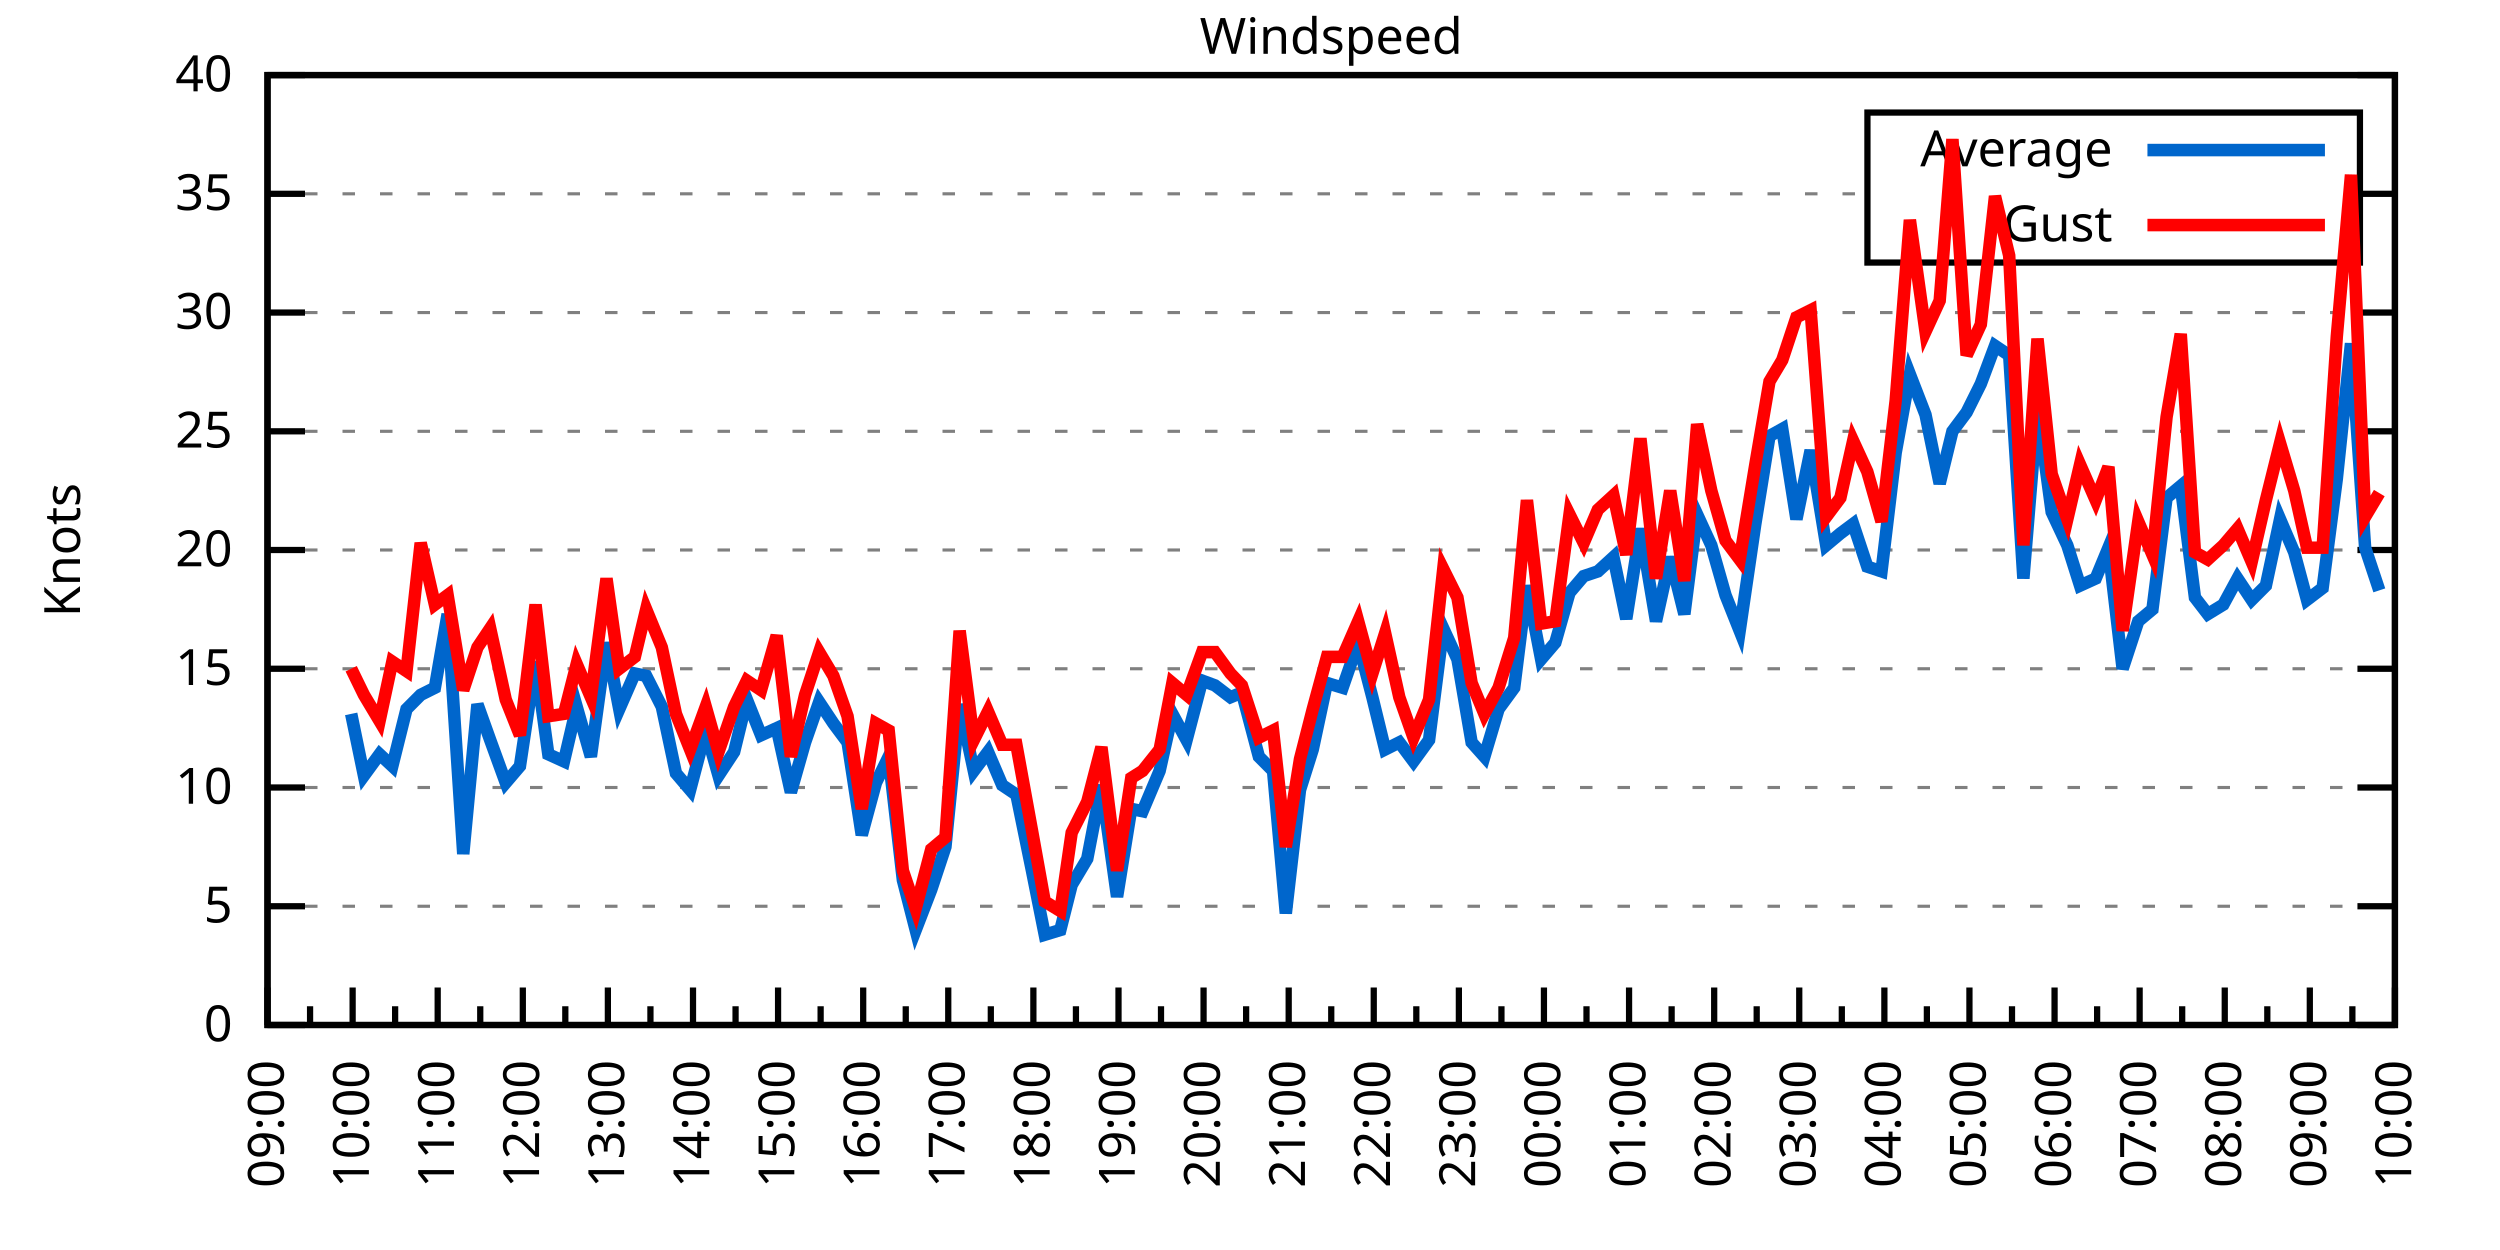
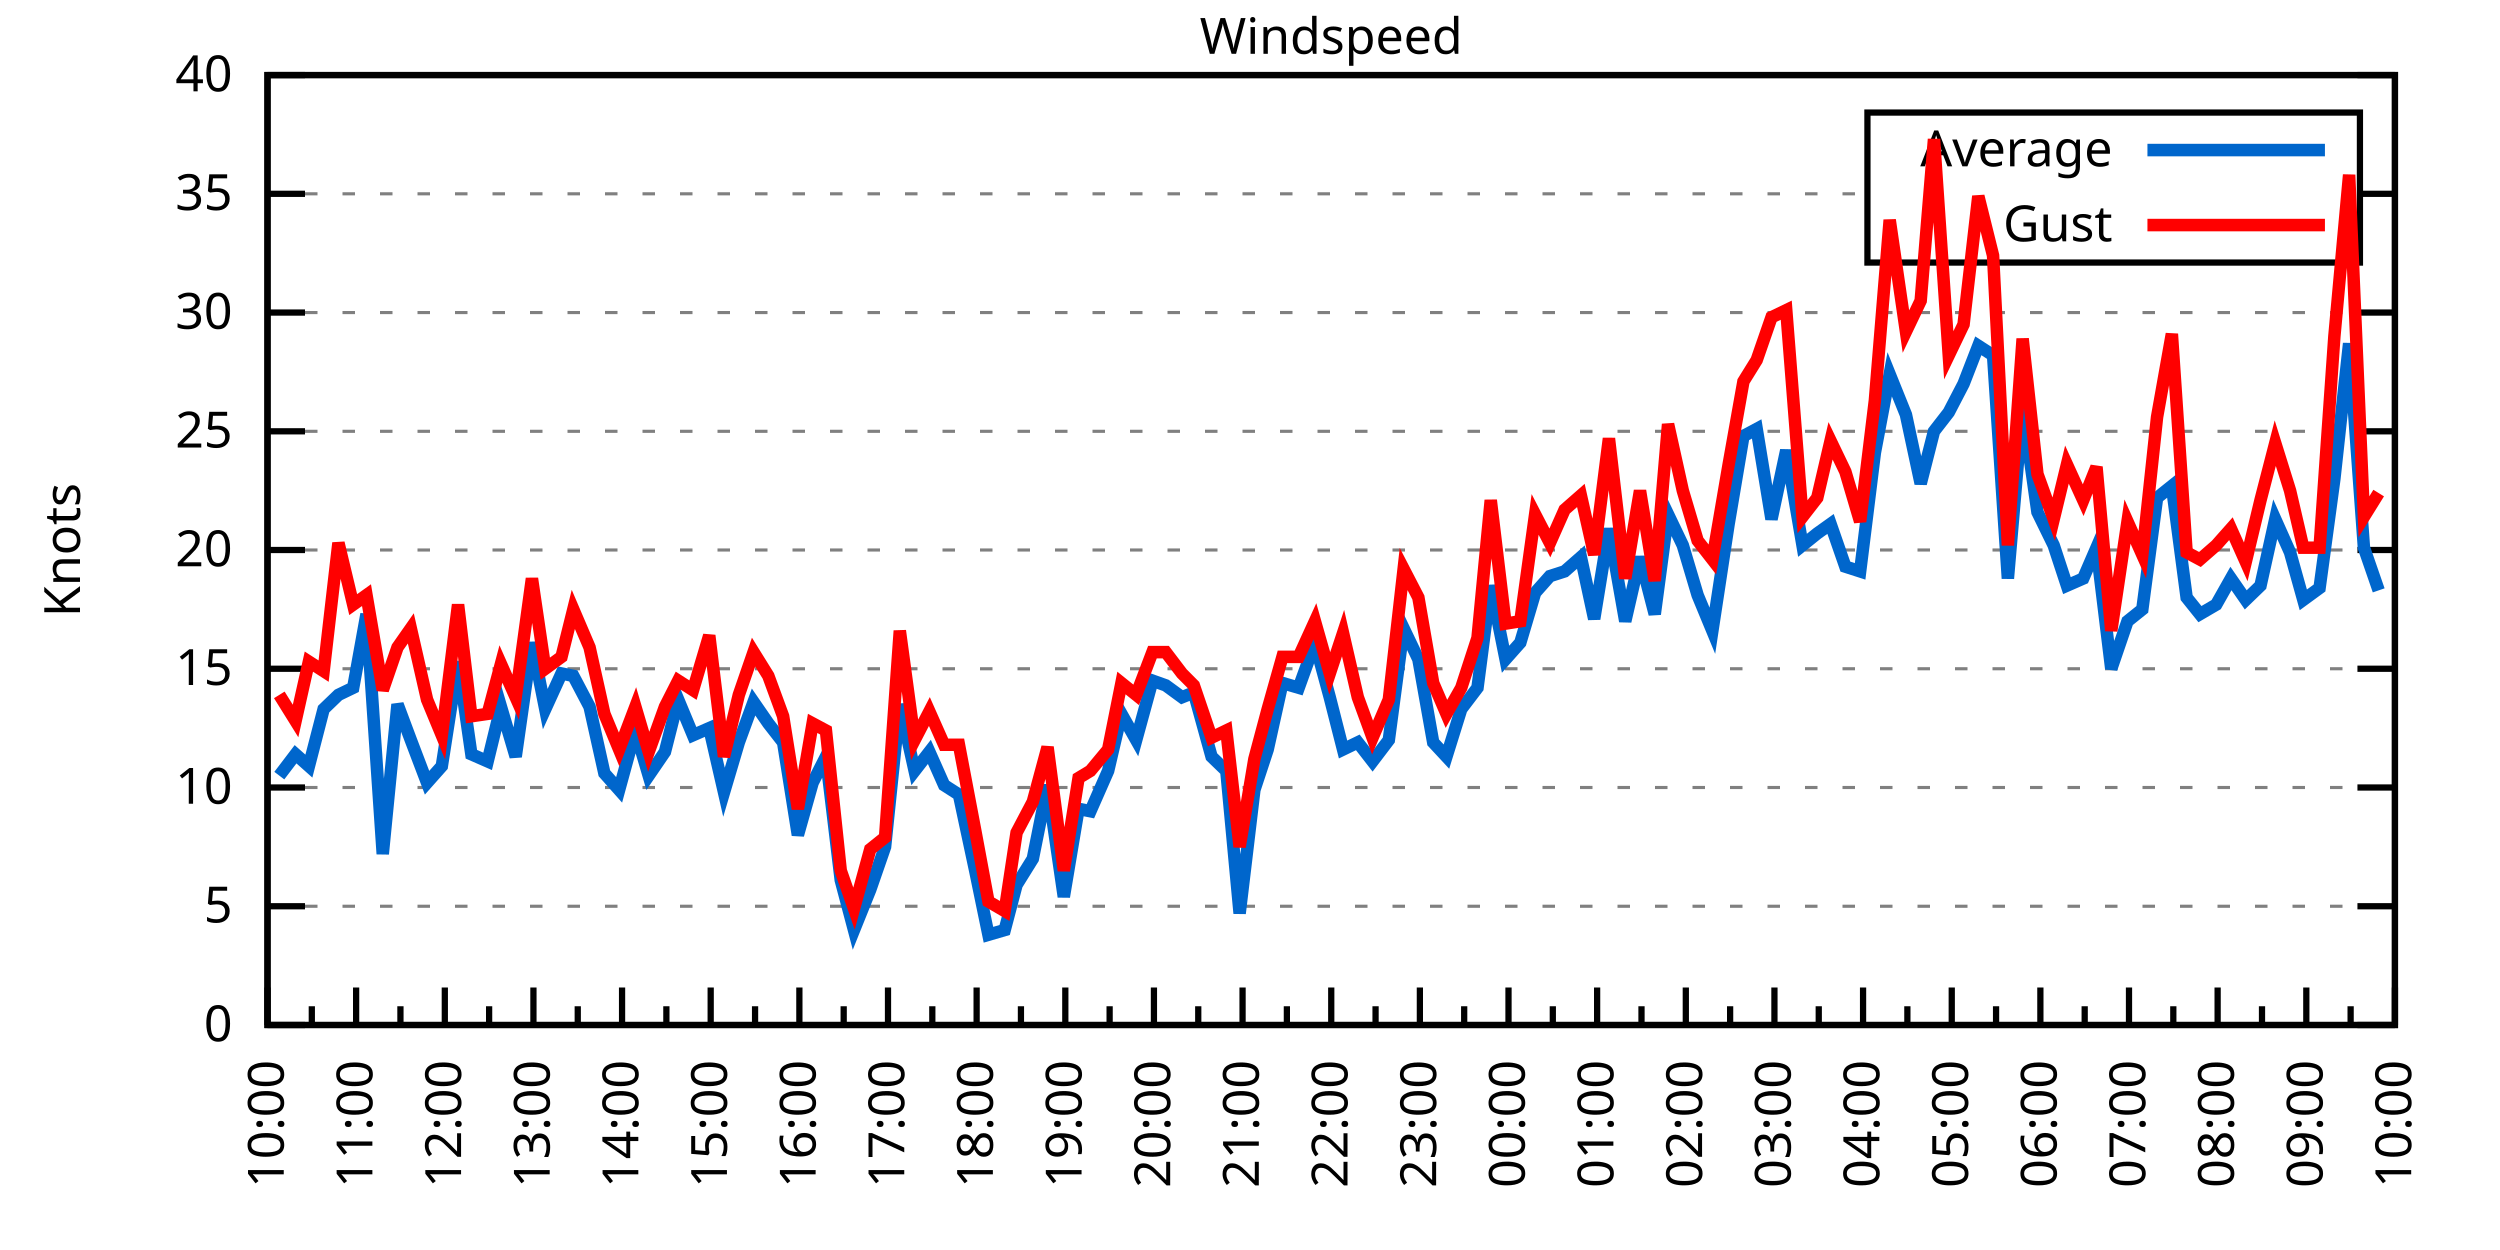
<svg xmlns="http://www.w3.org/2000/svg" xmlns:xlink="http://www.w3.org/1999/xlink" width="400" height="200" viewBox="0 0 400 200">
  <g id="gnuplot_canvas">
    <rect x="0" y="0" width="400" height="200" fill="none" />
    <defs>
      <circle id="gpDot" r="0.5" stroke-width="0.5" stroke="currentColor" />
      <path id="gpPt0" stroke-width="0.333" stroke="currentColor" d="M-1,0 h2 M0,-1 v2" />
      <path id="gpPt1" stroke-width="0.333" stroke="currentColor" d="M-1,-1 L1,1 M1,-1 L-1,1" />
      <path id="gpPt2" stroke-width="0.333" stroke="currentColor" d="M-1,0 L1,0 M0,-1 L0,1 M-1,-1 L1,1 M-1,1 L1,-1" />
      <rect id="gpPt3" stroke-width="0.333" stroke="currentColor" x="-1" y="-1" width="2" height="2" />
      <rect id="gpPt4" stroke-width="0.333" stroke="currentColor" fill="currentColor" x="-1" y="-1" width="2" height="2" />
      <circle id="gpPt5" stroke-width="0.333" stroke="currentColor" cx="0" cy="0" r="1" />
      <use xlink:href="#gpPt5" id="gpPt6" fill="currentColor" stroke="none" />
      <path id="gpPt7" stroke-width="0.333" stroke="currentColor" d="M0,-1.33 L-1.33,0.67 L1.33,0.67 z" />
      <use xlink:href="#gpPt7" id="gpPt8" fill="currentColor" stroke="none" />
      <use xlink:href="#gpPt7" id="gpPt9" stroke="currentColor" transform="rotate(180)" />
      <use xlink:href="#gpPt9" id="gpPt10" fill="currentColor" stroke="none" />
      <use xlink:href="#gpPt3" id="gpPt11" stroke="currentColor" transform="rotate(45)" />
      <use xlink:href="#gpPt11" id="gpPt12" fill="currentColor" stroke="none" />
      <path id="gpPt13" stroke-width="0.333" stroke="currentColor" d="M0,1.330 L1.265,0.411 L0.782,-1.067 L-0.782,-1.076 L-1.265,0.411 z" />
      <use xlink:href="#gpPt13" id="gpPt14" fill="currentColor" stroke="none" />
      <filter id="textbox" filterUnits="objectBoundingBox" x="0" y="0" height="1" width="1">
        <feFlood flood-color="white" flood-opacity="1" result="bgnd" />
        <feComposite in="SourceGraphic" in2="bgnd" operator="atop" />
      </filter>
      <filter id="greybox" filterUnits="objectBoundingBox" x="0" y="0" height="1" width="1">
        <feFlood flood-color="lightgrey" flood-opacity="1" result="grey" />
        <feComposite in="SourceGraphic" in2="grey" operator="atop" />
      </filter>
    </defs>
    <g fill="none" color="white" stroke="currentColor" stroke-width="1.00" stroke-linecap="butt" stroke-linejoin="miter">
</g>
    <g fill="none" color="black" stroke="currentColor" stroke-width="1.00" stroke-linecap="butt" stroke-linejoin="miter">
      <g stroke="none" shape-rendering="crispEdges">
        <polygon fill="rgb(255, 255, 255)" points="42.80,164.00 383.18,164.00 383.18,12.02 42.80,12.02 " />
      </g>
    </g>
    <g fill="none" color="black" stroke="currentColor" stroke-width="1.00" stroke-linecap="butt" stroke-linejoin="miter">
</g>
    <g fill="none" color="black" stroke="black" stroke-width="0.50" stroke-linecap="butt" stroke-linejoin="miter">
</g>
    <g fill="none" color="gray" stroke="currentColor" stroke-width="0.50" stroke-linecap="butt" stroke-linejoin="miter">
      <path stroke="gray" stroke-dasharray="2,4" class="gridline" d="M42.80,164.00 L383.19,164.00  " />
    </g>
    <g fill="none" color="gray" stroke="gray" stroke-width="1.00" stroke-linecap="butt" stroke-linejoin="miter">
</g>
    <g fill="none" color="black" stroke="currentColor" stroke-width="1.00" stroke-linecap="butt" stroke-linejoin="miter">
      <path stroke="black" d="M42.80,164.00 L48.80,164.00 M383.19,164.00 L377.19,164.00  " />
      <g transform="translate(37.20,166.60)" stroke="none" fill="black" font-family="Sans" font-size="8.00" text-anchor="end">
        <text>
          <tspan font-family="Sans"> 0</tspan>
        </text>
      </g>
    </g>
    <g fill="none" color="black" stroke="currentColor" stroke-width="1.00" stroke-linecap="butt" stroke-linejoin="miter">
</g>
    <g fill="none" color="black" stroke="black" stroke-width="0.50" stroke-linecap="butt" stroke-linejoin="miter">
</g>
    <g fill="none" color="gray" stroke="currentColor" stroke-width="0.50" stroke-linecap="butt" stroke-linejoin="miter">
      <path stroke="gray" stroke-dasharray="2,4" class="gridline" d="M42.80,145.00 L383.19,145.00  " />
    </g>
    <g fill="none" color="gray" stroke="gray" stroke-width="1.00" stroke-linecap="butt" stroke-linejoin="miter">
</g>
    <g fill="none" color="black" stroke="currentColor" stroke-width="1.00" stroke-linecap="butt" stroke-linejoin="miter">
      <path stroke="black" d="M42.80,145.00 L48.80,145.00 M383.19,145.00 L377.19,145.00  " />
      <g transform="translate(37.20,147.60)" stroke="none" fill="black" font-family="Sans" font-size="8.00" text-anchor="end">
        <text>
          <tspan font-family="Sans"> 5</tspan>
        </text>
      </g>
    </g>
    <g fill="none" color="black" stroke="currentColor" stroke-width="1.00" stroke-linecap="butt" stroke-linejoin="miter">
</g>
    <g fill="none" color="black" stroke="black" stroke-width="0.50" stroke-linecap="butt" stroke-linejoin="miter">
</g>
    <g fill="none" color="gray" stroke="currentColor" stroke-width="0.50" stroke-linecap="butt" stroke-linejoin="miter">
      <path stroke="gray" stroke-dasharray="2,4" class="gridline" d="M42.80,126.00 L383.19,126.00  " />
    </g>
    <g fill="none" color="gray" stroke="gray" stroke-width="1.00" stroke-linecap="butt" stroke-linejoin="miter">
</g>
    <g fill="none" color="black" stroke="currentColor" stroke-width="1.00" stroke-linecap="butt" stroke-linejoin="miter">
      <path stroke="black" d="M42.80,126.00 L48.80,126.00 M383.19,126.00 L377.19,126.00  " />
      <g transform="translate(37.20,128.60)" stroke="none" fill="black" font-family="Sans" font-size="8.00" text-anchor="end">
        <text>
          <tspan font-family="Sans"> 10</tspan>
        </text>
      </g>
    </g>
    <g fill="none" color="black" stroke="currentColor" stroke-width="1.00" stroke-linecap="butt" stroke-linejoin="miter">
</g>
    <g fill="none" color="black" stroke="black" stroke-width="0.50" stroke-linecap="butt" stroke-linejoin="miter">
</g>
    <g fill="none" color="gray" stroke="currentColor" stroke-width="0.50" stroke-linecap="butt" stroke-linejoin="miter">
      <path stroke="gray" stroke-dasharray="2,4" class="gridline" d="M42.80,107.00 L383.19,107.00  " />
    </g>
    <g fill="none" color="gray" stroke="gray" stroke-width="1.00" stroke-linecap="butt" stroke-linejoin="miter">
</g>
    <g fill="none" color="black" stroke="currentColor" stroke-width="1.00" stroke-linecap="butt" stroke-linejoin="miter">
      <path stroke="black" d="M42.80,107.00 L48.80,107.00 M383.19,107.00 L377.19,107.00  " />
      <g transform="translate(37.20,109.60)" stroke="none" fill="black" font-family="Sans" font-size="8.00" text-anchor="end">
        <text>
          <tspan font-family="Sans"> 15</tspan>
        </text>
      </g>
    </g>
    <g fill="none" color="black" stroke="currentColor" stroke-width="1.00" stroke-linecap="butt" stroke-linejoin="miter">
</g>
    <g fill="none" color="black" stroke="black" stroke-width="0.50" stroke-linecap="butt" stroke-linejoin="miter">
</g>
    <g fill="none" color="gray" stroke="currentColor" stroke-width="0.50" stroke-linecap="butt" stroke-linejoin="miter">
      <path stroke="gray" stroke-dasharray="2,4" class="gridline" d="M42.80,88.00 L383.19,88.00  " />
    </g>
    <g fill="none" color="gray" stroke="gray" stroke-width="1.00" stroke-linecap="butt" stroke-linejoin="miter">
</g>
    <g fill="none" color="black" stroke="currentColor" stroke-width="1.00" stroke-linecap="butt" stroke-linejoin="miter">
      <path stroke="black" d="M42.80,88.00 L48.80,88.00 M383.19,88.00 L377.19,88.00  " />
      <g transform="translate(37.20,90.60)" stroke="none" fill="black" font-family="Sans" font-size="8.00" text-anchor="end">
        <text>
          <tspan font-family="Sans"> 20</tspan>
        </text>
      </g>
    </g>
    <g fill="none" color="black" stroke="currentColor" stroke-width="1.00" stroke-linecap="butt" stroke-linejoin="miter">
</g>
    <g fill="none" color="black" stroke="black" stroke-width="0.50" stroke-linecap="butt" stroke-linejoin="miter">
</g>
    <g fill="none" color="gray" stroke="currentColor" stroke-width="0.50" stroke-linecap="butt" stroke-linejoin="miter">
      <path stroke="gray" stroke-dasharray="2,4" class="gridline" d="M42.80,69.01 L383.19,69.01  " />
    </g>
    <g fill="none" color="gray" stroke="gray" stroke-width="1.00" stroke-linecap="butt" stroke-linejoin="miter">
</g>
    <g fill="none" color="black" stroke="currentColor" stroke-width="1.00" stroke-linecap="butt" stroke-linejoin="miter">
      <path stroke="black" d="M42.80,69.01 L48.80,69.01 M383.19,69.01 L377.19,69.01  " />
      <g transform="translate(37.20,71.61)" stroke="none" fill="black" font-family="Sans" font-size="8.00" text-anchor="end">
        <text>
          <tspan font-family="Sans"> 25</tspan>
        </text>
      </g>
    </g>
    <g fill="none" color="black" stroke="currentColor" stroke-width="1.00" stroke-linecap="butt" stroke-linejoin="miter">
</g>
    <g fill="none" color="black" stroke="black" stroke-width="0.50" stroke-linecap="butt" stroke-linejoin="miter">
</g>
    <g fill="none" color="gray" stroke="currentColor" stroke-width="0.50" stroke-linecap="butt" stroke-linejoin="miter">
      <path stroke="gray" stroke-dasharray="2,4" class="gridline" d="M42.80,50.01 L383.19,50.01  " />
    </g>
    <g fill="none" color="gray" stroke="gray" stroke-width="1.00" stroke-linecap="butt" stroke-linejoin="miter">
</g>
    <g fill="none" color="black" stroke="currentColor" stroke-width="1.00" stroke-linecap="butt" stroke-linejoin="miter">
      <path stroke="black" d="M42.80,50.01 L48.80,50.01 M383.19,50.01 L377.19,50.01  " />
      <g transform="translate(37.20,52.61)" stroke="none" fill="black" font-family="Sans" font-size="8.00" text-anchor="end">
        <text>
          <tspan font-family="Sans"> 30</tspan>
        </text>
      </g>
    </g>
    <g fill="none" color="black" stroke="currentColor" stroke-width="1.00" stroke-linecap="butt" stroke-linejoin="miter">
</g>
    <g fill="none" color="black" stroke="black" stroke-width="0.50" stroke-linecap="butt" stroke-linejoin="miter">
</g>
    <g fill="none" color="gray" stroke="currentColor" stroke-width="0.50" stroke-linecap="butt" stroke-linejoin="miter">
      <path stroke="gray" stroke-dasharray="2,4" class="gridline" d="M42.80,31.01 L298.79,31.01 M377.59,31.01 L383.19,31.01  " />
    </g>
    <g fill="none" color="gray" stroke="gray" stroke-width="1.00" stroke-linecap="butt" stroke-linejoin="miter">
</g>
    <g fill="none" color="black" stroke="currentColor" stroke-width="1.00" stroke-linecap="butt" stroke-linejoin="miter">
      <path stroke="black" d="M42.80,31.01 L48.80,31.01 M383.19,31.01 L377.19,31.01  " />
      <g transform="translate(37.20,33.61)" stroke="none" fill="black" font-family="Sans" font-size="8.00" text-anchor="end">
        <text>
          <tspan font-family="Sans"> 35</tspan>
        </text>
      </g>
    </g>
    <g fill="none" color="black" stroke="currentColor" stroke-width="1.00" stroke-linecap="butt" stroke-linejoin="miter">
</g>
    <g fill="none" color="black" stroke="black" stroke-width="0.50" stroke-linecap="butt" stroke-linejoin="miter">
</g>
    <g fill="none" color="gray" stroke="currentColor" stroke-width="0.50" stroke-linecap="butt" stroke-linejoin="miter">
      <path stroke="gray" stroke-dasharray="2,4" class="gridline" d="M42.80,12.01 L383.19,12.01  " />
    </g>
    <g fill="none" color="gray" stroke="gray" stroke-width="1.00" stroke-linecap="butt" stroke-linejoin="miter">
</g>
    <g fill="none" color="black" stroke="currentColor" stroke-width="1.00" stroke-linecap="butt" stroke-linejoin="miter">
      <path stroke="black" d="M42.80,12.01 L48.80,12.01 M383.19,12.01 L377.19,12.01  " />
      <g transform="translate(37.20,14.61)" stroke="none" fill="black" font-family="Sans" font-size="8.00" text-anchor="end">
        <text>
          <tspan font-family="Sans"> 40</tspan>
        </text>
      </g>
    </g>
    <g fill="none" color="black" stroke="currentColor" stroke-width="1.00" stroke-linecap="butt" stroke-linejoin="miter">
      <path stroke="black" d="M42.80,164.00 L42.80,158.00  " />
      <g transform="translate(45.40,169.60) rotate(270)" stroke="none" fill="black" font-family="Sans" font-size="8.00" text-anchor="end">
        <text>
+           <tspan font-family="Sans">10:00</tspan>
+         </text>
+       </g>
+     </g>
+     <g fill="none" color="black" stroke="currentColor" stroke-width="1.00" stroke-linecap="butt" stroke-linejoin="miter">
+       <path stroke="black" d="M49.89,164.00 L49.89,161.00 M56.98,164.00 L56.98,158.00  " />
+       <g transform="translate(59.58,169.60) rotate(270)" stroke="none" fill="black" font-family="Sans" font-size="8.00" text-anchor="end">
+         <text>
+           <tspan font-family="Sans">11:00</tspan>
+         </text>
+       </g>
+     </g>
+     <g fill="none" color="black" stroke="currentColor" stroke-width="1.00" stroke-linecap="butt" stroke-linejoin="miter">
+       <path stroke="black" d="M64.07,164.00 L64.07,161.00 M71.17,164.00 L71.17,158.00  " />
+       <g transform="translate(73.77,169.60) rotate(270)" stroke="none" fill="black" font-family="Sans" font-size="8.00" text-anchor="end">
+         <text>
+           <tspan font-family="Sans">12:00</tspan>
+         </text>
+       </g>
+     </g>
+     <g fill="none" color="black" stroke="currentColor" stroke-width="1.00" stroke-linecap="butt" stroke-linejoin="miter">
+       <path stroke="black" d="M78.26,164.00 L78.26,161.00 M85.35,164.00 L85.35,158.00  " />
+       <g transform="translate(87.95,169.60) rotate(270)" stroke="none" fill="black" font-family="Sans" font-size="8.00" text-anchor="end">
+         <text>
+           <tspan font-family="Sans">13:00</tspan>
+         </text>
+       </g>
+     </g>
+     <g fill="none" color="black" stroke="currentColor" stroke-width="1.00" stroke-linecap="butt" stroke-linejoin="miter">
+       <path stroke="black" d="M92.44,164.00 L92.44,161.00 M99.53,164.00 L99.53,158.00  " />
+       <g transform="translate(102.13,169.60) rotate(270)" stroke="none" fill="black" font-family="Sans" font-size="8.00" text-anchor="end">
+         <text>
+           <tspan font-family="Sans">14:00</tspan>
+         </text>
+       </g>
+     </g>
+     <g fill="none" color="black" stroke="currentColor" stroke-width="1.00" stroke-linecap="butt" stroke-linejoin="miter">
+       <path stroke="black" d="M106.62,164.00 L106.62,161.00 M113.71,164.00 L113.71,158.00  " />
+       <g transform="translate(116.31,169.60) rotate(270)" stroke="none" fill="black" font-family="Sans" font-size="8.00" text-anchor="end">
+         <text>
+           <tspan font-family="Sans">15:00</tspan>
+         </text>
+       </g>
+     </g>
+     <g fill="none" color="black" stroke="currentColor" stroke-width="1.00" stroke-linecap="butt" stroke-linejoin="miter">
+       <path stroke="black" d="M120.81,164.00 L120.81,161.00 M127.90,164.00 L127.90,158.00  " />
+       <g transform="translate(130.50,169.60) rotate(270)" stroke="none" fill="black" font-family="Sans" font-size="8.00" text-anchor="end">
+         <text>
+           <tspan font-family="Sans">16:00</tspan>
+         </text>
+       </g>
+     </g>
+     <g fill="none" color="black" stroke="currentColor" stroke-width="1.00" stroke-linecap="butt" stroke-linejoin="miter">
+       <path stroke="black" d="M134.99,164.00 L134.99,161.00 M142.08,164.00 L142.08,158.00  " />
+       <g transform="translate(144.68,169.60) rotate(270)" stroke="none" fill="black" font-family="Sans" font-size="8.00" text-anchor="end">
+         <text>
+           <tspan font-family="Sans">17:00</tspan>
+         </text>
+       </g>
+     </g>
+     <g fill="none" color="black" stroke="currentColor" stroke-width="1.00" stroke-linecap="butt" stroke-linejoin="miter">
+       <path stroke="black" d="M149.17,164.00 L149.17,161.00 M156.26,164.00 L156.26,158.00  " />
+       <g transform="translate(158.86,169.60) rotate(270)" stroke="none" fill="black" font-family="Sans" font-size="8.00" text-anchor="end">
+         <text>
+           <tspan font-family="Sans">18:00</tspan>
+         </text>
+       </g>
+     </g>
+     <g fill="none" color="black" stroke="currentColor" stroke-width="1.00" stroke-linecap="butt" stroke-linejoin="miter">
+       <path stroke="black" d="M163.35,164.00 L163.35,161.00 M170.45,164.00 L170.45,158.00  " />
+       <g transform="translate(173.05,169.60) rotate(270)" stroke="none" fill="black" font-family="Sans" font-size="8.00" text-anchor="end">
+         <text>
+           <tspan font-family="Sans">19:00</tspan>
+         </text>
+       </g>
+     </g>
+     <g fill="none" color="black" stroke="currentColor" stroke-width="1.00" stroke-linecap="butt" stroke-linejoin="miter">
+       <path stroke="black" d="M177.54,164.00 L177.54,161.00 M184.63,164.00 L184.63,158.00  " />
+       <g transform="translate(187.23,169.60) rotate(270)" stroke="none" fill="black" font-family="Sans" font-size="8.00" text-anchor="end">
+         <text>
+           <tspan font-family="Sans">20:00</tspan>
+         </text>
+       </g>
+     </g>
+     <g fill="none" color="black" stroke="currentColor" stroke-width="1.00" stroke-linecap="butt" stroke-linejoin="miter">
+       <path stroke="black" d="M191.72,164.00 L191.72,161.00 M198.81,164.00 L198.81,158.00  " />
+       <g transform="translate(201.41,169.60) rotate(270)" stroke="none" fill="black" font-family="Sans" font-size="8.00" text-anchor="end">
+         <text>
+           <tspan font-family="Sans">21:00</tspan>
+         </text>
+       </g>
+     </g>
+     <g fill="none" color="black" stroke="currentColor" stroke-width="1.00" stroke-linecap="butt" stroke-linejoin="miter">
+       <path stroke="black" d="M205.90,164.00 L205.90,161.00 M213.00,164.00 L213.00,158.00  " />
+       <g transform="translate(215.60,169.60) rotate(270)" stroke="none" fill="black" font-family="Sans" font-size="8.00" text-anchor="end">
+         <text>
+           <tspan font-family="Sans">22:00</tspan>
+         </text>
+       </g>
+     </g>
+     <g fill="none" color="black" stroke="currentColor" stroke-width="1.00" stroke-linecap="butt" stroke-linejoin="miter">
+       <path stroke="black" d="M220.09,164.00 L220.09,161.00 M227.18,164.00 L227.18,158.00  " />
+       <g transform="translate(229.78,169.60) rotate(270)" stroke="none" fill="black" font-family="Sans" font-size="8.00" text-anchor="end">
+         <text>
+           <tspan font-family="Sans">23:00</tspan>
+         </text>
+       </g>
+     </g>
+     <g fill="none" color="black" stroke="currentColor" stroke-width="1.00" stroke-linecap="butt" stroke-linejoin="miter">
+       <path stroke="black" d="M234.27,164.00 L234.27,161.00 M241.36,164.00 L241.36,158.00  " />
+       <g transform="translate(243.96,169.60) rotate(270)" stroke="none" fill="black" font-family="Sans" font-size="8.00" text-anchor="end">
+         <text>
+           <tspan font-family="Sans">00:00</tspan>
+         </text>
+       </g>
+     </g>
+     <g fill="none" color="black" stroke="currentColor" stroke-width="1.00" stroke-linecap="butt" stroke-linejoin="miter">
+       <path stroke="black" d="M248.45,164.00 L248.45,161.00 M255.54,164.00 L255.54,158.00  " />
+       <g transform="translate(258.14,169.60) rotate(270)" stroke="none" fill="black" font-family="Sans" font-size="8.00" text-anchor="end">
+         <text>
+           <tspan font-family="Sans">01:00</tspan>
+         </text>
+       </g>
+     </g>
+     <g fill="none" color="black" stroke="currentColor" stroke-width="1.00" stroke-linecap="butt" stroke-linejoin="miter">
+       <path stroke="black" d="M262.64,164.00 L262.64,161.00 M269.73,164.00 L269.73,158.00  " />
+       <g transform="translate(272.33,169.60) rotate(270)" stroke="none" fill="black" font-family="Sans" font-size="8.00" text-anchor="end">
+         <text>
+           <tspan font-family="Sans">02:00</tspan>
+         </text>
+       </g>
+     </g>
+     <g fill="none" color="black" stroke="currentColor" stroke-width="1.00" stroke-linecap="butt" stroke-linejoin="miter">
+       <path stroke="black" d="M276.82,164.00 L276.82,161.00 M283.91,164.00 L283.91,158.00  " />
+       <g transform="translate(286.51,169.60) rotate(270)" stroke="none" fill="black" font-family="Sans" font-size="8.00" text-anchor="end">
+         <text>
+           <tspan font-family="Sans">03:00</tspan>
+         </text>
+       </g>
+     </g>
+     <g fill="none" color="black" stroke="currentColor" stroke-width="1.00" stroke-linecap="butt" stroke-linejoin="miter">
+       <path stroke="black" d="M291.00,164.00 L291.00,161.00 M298.09,164.00 L298.09,158.00  " />
+       <g transform="translate(300.69,169.60) rotate(270)" stroke="none" fill="black" font-family="Sans" font-size="8.00" text-anchor="end">
+         <text>
+           <tspan font-family="Sans">04:00</tspan>
+         </text>
+       </g>
+     </g>
+     <g fill="none" color="black" stroke="currentColor" stroke-width="1.00" stroke-linecap="butt" stroke-linejoin="miter">
+       <path stroke="black" d="M305.18,164.00 L305.18,161.00 M312.28,164.00 L312.28,158.00  " />
+       <g transform="translate(314.88,169.60) rotate(270)" stroke="none" fill="black" font-family="Sans" font-size="8.00" text-anchor="end">
+         <text>
+           <tspan font-family="Sans">05:00</tspan>
+         </text>
+       </g>
+     </g>
+     <g fill="none" color="black" stroke="currentColor" stroke-width="1.00" stroke-linecap="butt" stroke-linejoin="miter">
+       <path stroke="black" d="M319.37,164.00 L319.37,161.00 M326.46,164.00 L326.46,158.00  " />
+       <g transform="translate(329.06,169.60) rotate(270)" stroke="none" fill="black" font-family="Sans" font-size="8.00" text-anchor="end">
+         <text>
+           <tspan font-family="Sans">06:00</tspan>
+         </text>
+       </g>
+     </g>
+     <g fill="none" color="black" stroke="currentColor" stroke-width="1.00" stroke-linecap="butt" stroke-linejoin="miter">
+       <path stroke="black" d="M333.55,164.00 L333.55,161.00 M340.64,164.00 L340.64,158.00  " />
+       <g transform="translate(343.24,169.60) rotate(270)" stroke="none" fill="black" font-family="Sans" font-size="8.00" text-anchor="end">
+         <text>
+           <tspan font-family="Sans">07:00</tspan>
+         </text>
+       </g>
+     </g>
+     <g fill="none" color="black" stroke="currentColor" stroke-width="1.00" stroke-linecap="butt" stroke-linejoin="miter">
+       <path stroke="black" d="M347.73,164.00 L347.73,161.00 M354.82,164.00 L354.82,158.00  " />
+       <g transform="translate(357.42,169.60) rotate(270)" stroke="none" fill="black" font-family="Sans" font-size="8.00" text-anchor="end">
+         <text>
+           <tspan font-family="Sans">08:00</tspan>
+         </text>
+       </g>
+     </g>
+     <g fill="none" color="black" stroke="currentColor" stroke-width="1.00" stroke-linecap="butt" stroke-linejoin="miter">
+       <path stroke="black" d="M361.92,164.00 L361.92,161.00 M369.01,164.00 L369.01,158.00  " />
+       <g transform="translate(371.61,169.60) rotate(270)" stroke="none" fill="black" font-family="Sans" font-size="8.00" text-anchor="end">
+         <text>
          <tspan font-family="Sans">09:00</tspan>
        </text>
      </g>
    </g>
    <g fill="none" color="black" stroke="currentColor" stroke-width="1.00" stroke-linecap="butt" stroke-linejoin="miter">
-       <path stroke="black" d="M49.61,164.00 L49.61,161.00 M56.42,164.00 L56.42,158.00  " />
-       <g transform="translate(59.02,169.60) rotate(270)" stroke="none" fill="black" font-family="Sans" font-size="8.00" text-anchor="end">
-         <text>
-           <tspan font-family="Sans">10:00</tspan>
-         </text>
-       </g>
-     </g>
-     <g fill="none" color="black" stroke="currentColor" stroke-width="1.00" stroke-linecap="butt" stroke-linejoin="miter">
-       <path stroke="black" d="M63.22,164.00 L63.22,161.00 M70.03,164.00 L70.03,158.00  " />
-       <g transform="translate(72.63,169.60) rotate(270)" stroke="none" fill="black" font-family="Sans" font-size="8.00" text-anchor="end">
-         <text>
-           <tspan font-family="Sans">11:00</tspan>
-         </text>
-       </g>
-     </g>
-     <g fill="none" color="black" stroke="currentColor" stroke-width="1.00" stroke-linecap="butt" stroke-linejoin="miter">
-       <path stroke="black" d="M76.84,164.00 L76.84,161.00 M83.65,164.00 L83.65,158.00  " />
-       <g transform="translate(86.25,169.60) rotate(270)" stroke="none" fill="black" font-family="Sans" font-size="8.00" text-anchor="end">
-         <text>
-           <tspan font-family="Sans">12:00</tspan>
-         </text>
-       </g>
-     </g>
-     <g fill="none" color="black" stroke="currentColor" stroke-width="1.00" stroke-linecap="butt" stroke-linejoin="miter">
-       <path stroke="black" d="M90.45,164.00 L90.45,161.00 M97.26,164.00 L97.26,158.00  " />
-       <g transform="translate(99.86,169.60) rotate(270)" stroke="none" fill="black" font-family="Sans" font-size="8.00" text-anchor="end">
-         <text>
-           <tspan font-family="Sans">13:00</tspan>
-         </text>
-       </g>
-     </g>
-     <g fill="none" color="black" stroke="currentColor" stroke-width="1.00" stroke-linecap="butt" stroke-linejoin="miter">
-       <path stroke="black" d="M104.07,164.00 L104.07,161.00 M110.88,164.00 L110.88,158.00  " />
-       <g transform="translate(113.48,169.60) rotate(270)" stroke="none" fill="black" font-family="Sans" font-size="8.00" text-anchor="end">
-         <text>
-           <tspan font-family="Sans">14:00</tspan>
-         </text>
-       </g>
-     </g>
-     <g fill="none" color="black" stroke="currentColor" stroke-width="1.00" stroke-linecap="butt" stroke-linejoin="miter">
-       <path stroke="black" d="M117.69,164.00 L117.69,161.00 M124.49,164.00 L124.49,158.00  " />
-       <g transform="translate(127.09,169.60) rotate(270)" stroke="none" fill="black" font-family="Sans" font-size="8.00" text-anchor="end">
-         <text>
-           <tspan font-family="Sans">15:00</tspan>
-         </text>
-       </g>
-     </g>
-     <g fill="none" color="black" stroke="currentColor" stroke-width="1.00" stroke-linecap="butt" stroke-linejoin="miter">
-       <path stroke="black" d="M131.30,164.00 L131.30,161.00 M138.11,164.00 L138.11,158.00  " />
-       <g transform="translate(140.71,169.60) rotate(270)" stroke="none" fill="black" font-family="Sans" font-size="8.00" text-anchor="end">
-         <text>
-           <tspan font-family="Sans">16:00</tspan>
-         </text>
-       </g>
-     </g>
-     <g fill="none" color="black" stroke="currentColor" stroke-width="1.00" stroke-linecap="butt" stroke-linejoin="miter">
-       <path stroke="black" d="M144.92,164.00 L144.92,161.00 M151.72,164.00 L151.72,158.00  " />
-       <g transform="translate(154.32,169.60) rotate(270)" stroke="none" fill="black" font-family="Sans" font-size="8.00" text-anchor="end">
-         <text>
-           <tspan font-family="Sans">17:00</tspan>
-         </text>
-       </g>
-     </g>
-     <g fill="none" color="black" stroke="currentColor" stroke-width="1.00" stroke-linecap="butt" stroke-linejoin="miter">
-       <path stroke="black" d="M158.53,164.00 L158.53,161.00 M165.34,164.00 L165.34,158.00  " />
-       <g transform="translate(167.94,169.60) rotate(270)" stroke="none" fill="black" font-family="Sans" font-size="8.00" text-anchor="end">
-         <text>
-           <tspan font-family="Sans">18:00</tspan>
-         </text>
-       </g>
-     </g>
-     <g fill="none" color="black" stroke="currentColor" stroke-width="1.00" stroke-linecap="butt" stroke-linejoin="miter">
-       <path stroke="black" d="M172.15,164.00 L172.15,161.00 M178.96,164.00 L178.96,158.00  " />
-       <g transform="translate(181.56,169.60) rotate(270)" stroke="none" fill="black" font-family="Sans" font-size="8.00" text-anchor="end">
-         <text>
-           <tspan font-family="Sans">19:00</tspan>
-         </text>
-       </g>
-     </g>
-     <g fill="none" color="black" stroke="currentColor" stroke-width="1.00" stroke-linecap="butt" stroke-linejoin="miter">
-       <path stroke="black" d="M185.76,164.00 L185.76,161.00 M192.57,164.00 L192.57,158.00  " />
-       <g transform="translate(195.17,169.60) rotate(270)" stroke="none" fill="black" font-family="Sans" font-size="8.00" text-anchor="end">
-         <text>
-           <tspan font-family="Sans">20:00</tspan>
-         </text>
-       </g>
-     </g>
-     <g fill="none" color="black" stroke="currentColor" stroke-width="1.00" stroke-linecap="butt" stroke-linejoin="miter">
-       <path stroke="black" d="M199.38,164.00 L199.38,161.00 M206.19,164.00 L206.19,158.00  " />
-       <g transform="translate(208.79,169.60) rotate(270)" stroke="none" fill="black" font-family="Sans" font-size="8.00" text-anchor="end">
-         <text>
-           <tspan font-family="Sans">21:00</tspan>
-         </text>
-       </g>
-     </g>
-     <g fill="none" color="black" stroke="currentColor" stroke-width="1.00" stroke-linecap="butt" stroke-linejoin="miter">
-       <path stroke="black" d="M213.00,164.00 L213.00,161.00 M219.80,164.00 L219.80,158.00  " />
-       <g transform="translate(222.40,169.60) rotate(270)" stroke="none" fill="black" font-family="Sans" font-size="8.00" text-anchor="end">
-         <text>
-           <tspan font-family="Sans">22:00</tspan>
-         </text>
-       </g>
-     </g>
-     <g fill="none" color="black" stroke="currentColor" stroke-width="1.00" stroke-linecap="butt" stroke-linejoin="miter">
-       <path stroke="black" d="M226.61,164.00 L226.61,161.00 M233.42,164.00 L233.42,158.00  " />
-       <g transform="translate(236.02,169.60) rotate(270)" stroke="none" fill="black" font-family="Sans" font-size="8.00" text-anchor="end">
-         <text>
-           <tspan font-family="Sans">23:00</tspan>
-         </text>
-       </g>
-     </g>
-     <g fill="none" color="black" stroke="currentColor" stroke-width="1.00" stroke-linecap="butt" stroke-linejoin="miter">
-       <path stroke="black" d="M240.23,164.00 L240.23,161.00 M247.03,164.00 L247.03,158.00  " />
-       <g transform="translate(249.63,169.60) rotate(270)" stroke="none" fill="black" font-family="Sans" font-size="8.00" text-anchor="end">
-         <text>
-           <tspan font-family="Sans">00:00</tspan>
-         </text>
-       </g>
-     </g>
-     <g fill="none" color="black" stroke="currentColor" stroke-width="1.00" stroke-linecap="butt" stroke-linejoin="miter">
-       <path stroke="black" d="M253.84,164.00 L253.84,161.00 M260.65,164.00 L260.65,158.00  " />
-       <g transform="translate(263.25,169.60) rotate(270)" stroke="none" fill="black" font-family="Sans" font-size="8.00" text-anchor="end">
-         <text>
-           <tspan font-family="Sans">01:00</tspan>
-         </text>
-       </g>
-     </g>
-     <g fill="none" color="black" stroke="currentColor" stroke-width="1.00" stroke-linecap="butt" stroke-linejoin="miter">
-       <path stroke="black" d="M267.46,164.00 L267.46,161.00 M274.27,164.00 L274.27,158.00  " />
-       <g transform="translate(276.87,169.60) rotate(270)" stroke="none" fill="black" font-family="Sans" font-size="8.00" text-anchor="end">
-         <text>
-           <tspan font-family="Sans">02:00</tspan>
-         </text>
-       </g>
-     </g>
-     <g fill="none" color="black" stroke="currentColor" stroke-width="1.00" stroke-linecap="butt" stroke-linejoin="miter">
-       <path stroke="black" d="M281.07,164.00 L281.07,161.00 M287.88,164.00 L287.88,158.00  " />
-       <g transform="translate(290.48,169.60) rotate(270)" stroke="none" fill="black" font-family="Sans" font-size="8.00" text-anchor="end">
-         <text>
-           <tspan font-family="Sans">03:00</tspan>
-         </text>
-       </g>
-     </g>
-     <g fill="none" color="black" stroke="currentColor" stroke-width="1.00" stroke-linecap="butt" stroke-linejoin="miter">
-       <path stroke="black" d="M294.69,164.00 L294.69,161.00 M301.50,164.00 L301.50,158.00  " />
-       <g transform="translate(304.10,169.60) rotate(270)" stroke="none" fill="black" font-family="Sans" font-size="8.00" text-anchor="end">
-         <text>
-           <tspan font-family="Sans">04:00</tspan>
-         </text>
-       </g>
-     </g>
-     <g fill="none" color="black" stroke="currentColor" stroke-width="1.00" stroke-linecap="butt" stroke-linejoin="miter">
-       <path stroke="black" d="M308.30,164.00 L308.30,161.00 M315.11,164.00 L315.11,158.00  " />
-       <g transform="translate(317.71,169.60) rotate(270)" stroke="none" fill="black" font-family="Sans" font-size="8.00" text-anchor="end">
-         <text>
-           <tspan font-family="Sans">05:00</tspan>
-         </text>
-       </g>
-     </g>
-     <g fill="none" color="black" stroke="currentColor" stroke-width="1.00" stroke-linecap="butt" stroke-linejoin="miter">
-       <path stroke="black" d="M321.92,164.00 L321.92,161.00 M328.73,164.00 L328.73,158.00  " />
-       <g transform="translate(331.33,169.60) rotate(270)" stroke="none" fill="black" font-family="Sans" font-size="8.00" text-anchor="end">
-         <text>
-           <tspan font-family="Sans">06:00</tspan>
-         </text>
-       </g>
-     </g>
-     <g fill="none" color="black" stroke="currentColor" stroke-width="1.00" stroke-linecap="butt" stroke-linejoin="miter">
-       <path stroke="black" d="M335.54,164.00 L335.54,161.00 M342.34,164.00 L342.34,158.00  " />
-       <g transform="translate(344.94,169.60) rotate(270)" stroke="none" fill="black" font-family="Sans" font-size="8.00" text-anchor="end">
-         <text>
-           <tspan font-family="Sans">07:00</tspan>
-         </text>
-       </g>
-     </g>
-     <g fill="none" color="black" stroke="currentColor" stroke-width="1.00" stroke-linecap="butt" stroke-linejoin="miter">
-       <path stroke="black" d="M349.15,164.00 L349.15,161.00 M355.96,164.00 L355.96,158.00  " />
-       <g transform="translate(358.56,169.60) rotate(270)" stroke="none" fill="black" font-family="Sans" font-size="8.00" text-anchor="end">
-         <text>
-           <tspan font-family="Sans">08:00</tspan>
-         </text>
-       </g>
-     </g>
-     <g fill="none" color="black" stroke="currentColor" stroke-width="1.00" stroke-linecap="butt" stroke-linejoin="miter">
-       <path stroke="black" d="M362.77,164.00 L362.77,161.00 M369.57,164.00 L369.57,158.00  " />
-       <g transform="translate(372.17,169.60) rotate(270)" stroke="none" fill="black" font-family="Sans" font-size="8.00" text-anchor="end">
-         <text>
-           <tspan font-family="Sans">09:00</tspan>
-         </text>
-       </g>
-     </g>
-     <g fill="none" color="black" stroke="currentColor" stroke-width="1.00" stroke-linecap="butt" stroke-linejoin="miter">
-       <path stroke="black" d="M376.38,164.00 L376.38,161.00 M383.19,164.00 L383.19,158.00  " />
+       <path stroke="black" d="M376.10,164.00 L376.10,161.00 M383.19,164.00 L383.19,158.00  " />
      <g transform="translate(385.79,169.60) rotate(270)" stroke="none" fill="black" font-family="Sans" font-size="8.00" text-anchor="end">
        <text>
          <tspan font-family="Sans">10:00</tspan>
        </text>
      </g>
    </g>
    <g fill="none" color="black" stroke="currentColor" stroke-width="1.00" stroke-linecap="butt" stroke-linejoin="miter">
</g>
    <g fill="none" color="black" stroke="currentColor" stroke-width="1.00" stroke-linecap="butt" stroke-linejoin="miter">
      <path stroke="black" d="M42.80,12.01 L42.80,164.00 L383.19,164.00 L383.19,12.01 L42.80,12.01 Z  " />
    </g>
    <g fill="none" color="black" stroke="currentColor" stroke-width="1.00" stroke-linecap="butt" stroke-linejoin="miter">
      <g transform="translate(12.80,88.01) rotate(270)" stroke="none" fill="black" font-family="Sans" font-size="8.00" text-anchor="middle">
        <text>
          <tspan font-family="Sans">Knots</tspan>
        </text>
      </g>
    </g>
    <g fill="none" color="black" stroke="currentColor" stroke-width="1.00" stroke-linecap="butt" stroke-linejoin="miter">
</g>
    <g fill="none" color="black" stroke="currentColor" stroke-width="1.00" stroke-linecap="butt" stroke-linejoin="miter">
      <path stroke="black" d="M298.79,42.01 L298.79,18.01 L377.59,18.01 L377.59,42.01 L298.79,42.01 Z  " />
    </g>
    <g id="Windspeed_plot_1">
      <g fill="none" color="white" stroke="black" stroke-width="2.00" stroke-linecap="butt" stroke-linejoin="miter">
</g>
      <g fill="none" color="black" stroke="currentColor" stroke-width="2.00" stroke-linecap="butt" stroke-linejoin="miter">
        <g transform="translate(337.99,26.61)" stroke="none" fill="black" font-family="Sans" font-size="8.00" text-anchor="end">
          <text>
            <tspan font-family="Sans">Average</tspan>
          </text>
        </g>
      </g>
      <g fill="none" color="black" stroke="currentColor" stroke-width="2.00" stroke-linecap="butt" stroke-linejoin="miter">
-         <path stroke="rgb(  0, 102, 204)" d="M343.59,24.01 L371.99,24.01 M56.19,114.22 L58.23,124.10 L60.73,120.68 L62.77,122.58 L65.04,113.46 L67.31,111.18   L69.58,110.04 L71.62,98.26 L74.12,136.64 L76.39,112.70 L78.43,118.40 L80.92,125.24 L83.19,122.58 L85.69,105.86   L87.73,120.68 L90.23,121.82 L92.27,113.08 L94.54,121.06 L97.04,102.82 L99.08,113.46 L101.57,107.76 L103.39,108.14   L105.89,113.08 L108.15,123.72 L110.42,126.38 L112.92,116.88 L114.96,124.10 L117.46,120.30 L119.50,111.94 L121.77,117.64   L124.27,116.50 L126.54,126.76 L128.81,118.78 L131.07,112.32 L133.34,115.74 L135.61,118.78 L137.88,133.60 L140.15,125.24   L142.19,121.06 L144.46,140.82 L146.51,148.80 L149.00,142.34 L151.27,135.50 L153.54,112.70 L155.81,123.34 L158.08,120.30   L160.35,125.62 L162.62,127.14 L165.11,139.30 L167.16,149.56 L169.65,148.80 L171.47,141.58 L173.96,137.40 L176.23,125.62   L178.73,143.48 L181.00,129.42 L182.81,129.80 L185.54,123.34 L187.58,114.22 L189.85,118.40 L192.34,108.90 L194.39,109.66   L196.88,111.56 L198.70,110.80 L201.42,121.06 L203.69,123.34 L205.73,146.14 L208.00,126.38 L210.04,119.92 L212.31,109.28   L214.81,110.04 L217.31,102.82 L219.58,111.56 L221.62,119.92 L223.89,118.78 L226.16,121.82 L228.65,118.40 L230.92,100.54   L233.19,105.48 L235.46,118.78 L237.50,121.06 L239.77,113.46 L242.27,110.04 L244.31,93.70 L246.58,105.48 L248.85,102.82   L251.12,94.84 L253.39,92.18 L255.66,91.42 L258.15,89.14 L260.20,99.02 L262.47,84.59 L264.96,99.40 L267.23,89.14   L269.50,98.26 L271.54,82.31 L273.81,87.25 L276.08,95.22 L278.35,100.92 L280.85,83.83 L283.12,69.77 L285.16,68.63   L287.43,83.07 L289.70,72.05 L292.19,87.25 L294.46,85.35 L296.50,83.83 L298.77,90.66 L301.04,91.42 L303.31,72.43   L305.58,59.89 L308.08,66.35 L310.35,77.37 L312.39,69.01 L314.66,65.97 L316.93,61.41 L319.20,55.33 L321.47,56.85   L323.74,92.56 L326.00,65.21 L328.27,81.93 L330.77,87.25 L332.81,93.70 L335.31,92.56 L337.35,87.63 L339.62,107.00   L342.12,99.40 L344.39,97.50 L346.65,79.65 L348.92,77.75 L351.19,95.60 L353.24,98.26 L355.73,96.74 L358.00,92.56   L360.27,95.98 L362.54,93.70 L364.81,83.07 L367.08,88.38 L369.12,95.98 L371.62,94.08 L373.89,76.61 L376.16,54.95   L378.42,87.63 L380.69,94.46  " />
+         <path stroke="rgb(  0, 102, 204)" d="M343.59,24.01 L371.99,24.01 M44.69,124.10 L47.29,120.68 L49.42,122.58 L51.78,113.46 L54.15,111.18 L56.51,110.04   L58.64,98.26 L61.24,136.64 L63.60,112.70 L65.73,118.40 L68.33,125.24 L70.69,122.58 L73.29,105.86 L75.42,120.68   L78.02,121.82 L80.15,113.08 L82.51,121.06 L85.11,102.82 L87.24,113.46 L89.84,107.76 L91.73,108.14 L94.33,113.08   L96.70,123.72 L99.06,126.38 L101.66,116.88 L103.79,124.10 L106.39,120.30 L108.51,111.94 L110.88,117.64 L113.48,116.50   L115.84,126.76 L118.21,118.78 L120.57,112.32 L122.93,115.74 L125.30,118.78 L127.66,133.60 L130.02,125.24 L132.15,121.06   L134.52,140.82 L136.64,148.80 L139.24,142.34 L141.61,135.50 L143.97,112.70 L146.34,123.34 L148.70,120.30 L151.06,125.62   L153.43,127.14 L156.03,139.30 L158.15,149.56 L160.75,148.80 L162.65,141.58 L165.25,137.40 L167.61,125.62 L170.21,143.48   L172.57,129.42 L174.46,129.80 L177.30,123.34 L179.43,114.22 L181.79,118.40 L184.39,108.90 L186.52,109.66 L189.12,111.56   L191.01,110.80 L193.85,121.06 L196.21,123.34 L198.34,146.14 L200.70,126.38 L202.83,119.92 L205.19,109.28 L207.79,110.04   L210.39,102.82 L212.76,111.56 L214.89,119.92 L217.25,118.78 L219.61,121.82 L222.21,118.40 L224.58,100.54 L226.94,105.48   L229.31,118.78 L231.43,121.06 L233.80,113.46 L236.40,110.04 L238.52,93.70 L240.89,105.48 L243.25,102.82 L245.62,94.84   L247.98,92.18 L250.34,91.42 L252.94,89.14 L255.07,99.02 L257.43,84.59 L260.04,99.40 L262.40,89.14 L264.76,98.26   L266.89,82.31 L269.25,87.25 L271.62,95.22 L273.98,100.92 L276.58,83.83 L278.95,69.77 L281.07,68.63 L283.44,83.07   L285.80,72.05 L288.40,87.25 L290.76,85.35 L292.89,83.83 L295.26,90.66 L297.62,91.42 L299.98,72.43 L302.35,59.89   L304.95,66.35 L307.31,77.37 L309.44,69.01 L311.80,65.97 L314.17,61.41 L316.53,55.33 L318.89,56.85 L321.26,92.56   L323.62,65.21 L325.99,81.93 L328.59,87.25 L330.71,93.70 L333.31,92.56 L335.44,87.63 L337.80,107.00 L340.40,99.40   L342.77,97.50 L345.13,79.65 L347.50,77.75 L349.86,95.60 L351.99,98.26 L354.59,96.74 L356.95,92.56 L359.32,95.98   L361.68,93.70 L364.04,83.07 L366.41,88.38 L368.53,95.98 L371.13,94.08 L373.50,76.61 L375.86,54.95 L378.23,87.63   L380.59,94.46  " />
      </g>
    </g>
    <g id="Windspeed_plot_2">
      <g fill="none" color="black" stroke="currentColor" stroke-width="2.00" stroke-linecap="butt" stroke-linejoin="miter">
        <g transform="translate(337.99,38.61)" stroke="none" fill="black" font-family="Sans" font-size="8.00" text-anchor="end">
          <text>
            <tspan font-family="Sans">Gust</tspan>
          </text>
        </g>
      </g>
      <g fill="none" color="black" stroke="currentColor" stroke-width="2.00" stroke-linecap="butt" stroke-linejoin="miter">
-         <path stroke="rgb(255,   0,   0)" d="M343.59,36.01 L371.99,36.01 M56.19,107.00 L58.23,111.18 L60.73,115.36 L62.77,105.86 L65.04,107.38 L67.31,86.87   L69.58,96.74 L71.62,95.22 L74.12,110.42 L76.39,103.58 L78.43,100.54 L80.92,111.94 L83.19,117.64 L85.69,96.74   L87.73,114.60 L90.23,114.22 L92.27,106.24 L94.54,111.56 L97.04,92.56 L99.08,107.00 L101.57,105.10 L103.39,97.50   L105.89,103.58 L108.15,114.22 L110.42,119.92 L112.92,113.08 L114.96,120.30 L117.46,113.08 L119.50,108.90 L121.77,110.42   L124.27,101.68 L126.54,121.06 L128.81,111.18 L131.07,104.34 L133.34,108.14 L135.61,114.60 L137.88,129.42 L140.15,115.74   L142.19,116.88 L144.46,139.30 L146.51,145.38 L149.00,135.88 L151.27,133.98 L153.54,100.92 L155.81,118.40 L158.08,113.84   L160.35,119.16 L162.62,119.16 L165.11,132.84 L167.16,144.24 L169.65,145.76 L171.47,133.22 L173.96,128.28 L176.23,119.54   L178.73,139.30 L181.00,124.48 L182.81,123.34 L185.54,119.92 L187.58,109.28 L189.85,111.18 L192.34,104.34 L194.39,104.34   L196.88,107.76 L198.70,109.66 L201.42,118.02 L203.69,116.88 L205.73,135.50 L208.00,121.44 L210.04,113.46 L212.31,105.10   L214.81,105.10 L217.31,99.40 L219.58,107.76 L221.62,101.30 L223.89,111.56 L226.16,118.02 L228.65,111.94 L230.92,91.04   L233.19,95.60 L235.46,109.28 L237.50,114.22 L239.77,110.04 L242.27,102.06 L244.31,80.03 L246.58,99.78 L248.85,99.40   L251.12,82.31 L253.39,86.87 L255.66,81.55 L258.15,79.27 L260.20,88.76 L262.47,70.15 L264.96,92.56 L267.23,78.51   L269.50,92.94 L271.54,67.87 L273.81,78.51 L276.08,86.49 L278.35,89.52 L280.85,74.33 L283.12,61.03 L285.16,57.61   L287.43,50.77 L289.70,49.63 L292.19,82.69 L294.46,79.65 L296.50,70.53 L298.77,75.47 L301.04,83.45 L303.31,64.07   L305.58,35.19 L308.08,53.05 L310.35,48.11 L312.39,22.27 L314.66,56.85 L316.93,51.91 L319.20,31.39 L321.47,40.89   L323.74,87.25 L326.00,54.19 L328.27,75.85 L330.77,83.07 L332.81,74.33 L335.31,80.03 L337.35,74.71 L339.62,100.92   L342.12,83.45 L344.39,88.76 L346.65,66.73 L348.92,53.43 L351.19,88.38 L353.24,89.52 L355.73,87.25 L358.00,84.59   L360.27,89.90 L362.54,80.03 L364.81,70.91 L367.08,78.51 L369.12,87.63 L371.62,87.63 L373.89,53.81 L376.16,27.97   L378.42,82.69 L380.69,78.89  " />
+         <path stroke="rgb(255,   0,   0)" d="M343.59,36.01 L371.99,36.01 M44.69,111.18 L47.29,115.36 L49.42,105.86 L51.78,107.38 L54.15,86.87 L56.51,96.74   L58.64,95.22 L61.24,110.42 L63.60,103.58 L65.73,100.54 L68.33,111.94 L70.69,117.64 L73.29,96.74 L75.42,114.60   L78.02,114.22 L80.15,106.24 L82.51,111.56 L85.11,92.56 L87.24,107.00 L89.84,105.10 L91.73,97.50 L94.33,103.58   L96.70,114.22 L99.06,119.92 L101.66,113.08 L103.79,120.30 L106.39,113.08 L108.51,108.90 L110.88,110.42 L113.48,101.68   L115.84,121.06 L118.21,111.18 L120.57,104.34 L122.93,108.14 L125.30,114.60 L127.66,129.42 L130.02,115.74 L132.15,116.88   L134.52,139.30 L136.64,145.38 L139.24,135.88 L141.61,133.98 L143.97,100.92 L146.34,118.40 L148.70,113.84 L151.06,119.16   L153.43,119.16 L156.03,132.84 L158.15,144.24 L160.75,145.76 L162.65,133.22 L165.25,128.28 L167.61,119.54 L170.21,139.30   L172.57,124.48 L174.46,123.34 L177.30,119.92 L179.43,109.28 L181.79,111.18 L184.39,104.34 L186.52,104.34 L189.12,107.76   L191.01,109.66 L193.85,118.02 L196.21,116.88 L198.34,135.50 L200.70,121.44 L202.83,113.46 L205.19,105.10 L207.79,105.10   L210.39,99.40 L212.76,107.76 L214.89,101.30 L217.25,111.56 L219.61,118.02 L222.21,111.94 L224.58,91.04 L226.94,95.60   L229.31,109.28 L231.43,114.22 L233.80,110.04 L236.40,102.06 L238.52,80.03 L240.89,99.78 L243.25,99.40 L245.62,82.31   L247.98,86.87 L250.34,81.55 L252.94,79.27 L255.07,88.76 L257.43,70.15 L260.04,92.56 L262.40,78.51 L264.76,92.94   L266.89,67.87 L269.25,78.51 L271.62,86.49 L273.98,89.52 L276.58,74.33 L278.95,61.03 L281.07,57.61 L283.44,50.77   L285.80,49.63 L288.40,82.69 L290.76,79.65 L292.89,70.53 L295.26,75.47 L297.62,83.45 L299.98,64.07 L302.35,35.19   L304.95,53.05 L307.31,48.11 L309.44,22.27 L311.80,56.85 L314.17,51.91 L316.53,31.39 L318.89,40.89 L321.26,87.25   L323.62,54.19 L325.99,75.85 L328.59,83.07 L330.71,74.33 L333.31,80.03 L335.44,74.71 L337.80,100.92 L340.40,83.45   L342.77,88.76 L345.13,66.73 L347.50,53.43 L349.86,88.38 L351.99,89.52 L354.59,87.25 L356.95,84.59 L359.32,89.90   L361.68,80.03 L364.04,70.91 L366.41,78.51 L368.53,87.63 L371.13,87.63 L373.50,53.81 L375.86,27.97 L378.23,82.69   L380.59,78.89  " />
      </g>
    </g>
    <g fill="none" color="black" stroke="currentColor" stroke-width="2.00" stroke-linecap="butt" stroke-linejoin="miter">
</g>
    <g fill="none" color="black" stroke="black" stroke-width="1.00" stroke-linecap="butt" stroke-linejoin="miter">
</g>
    <g fill="none" color="black" stroke="currentColor" stroke-width="1.00" stroke-linecap="butt" stroke-linejoin="miter">
      <path stroke="black" d="M42.80,12.01 L42.80,164.00 L383.19,164.00 L383.19,12.01 L42.80,12.01 Z  " />
    </g>
    <g fill="none" color="black" stroke="currentColor" stroke-width="1.00" stroke-linecap="butt" stroke-linejoin="miter">
      <g transform="translate(212.99,8.61)" stroke="none" fill="black" font-family="Sans" font-size="8.00" text-anchor="middle">
        <text>
          <tspan font-family="Sans">Windspeed</tspan>
        </text>
      </g>
    </g>
    <g fill="none" color="black" stroke="currentColor" stroke-width="1.00" stroke-linecap="butt" stroke-linejoin="miter">
</g>
  </g>
</svg>
